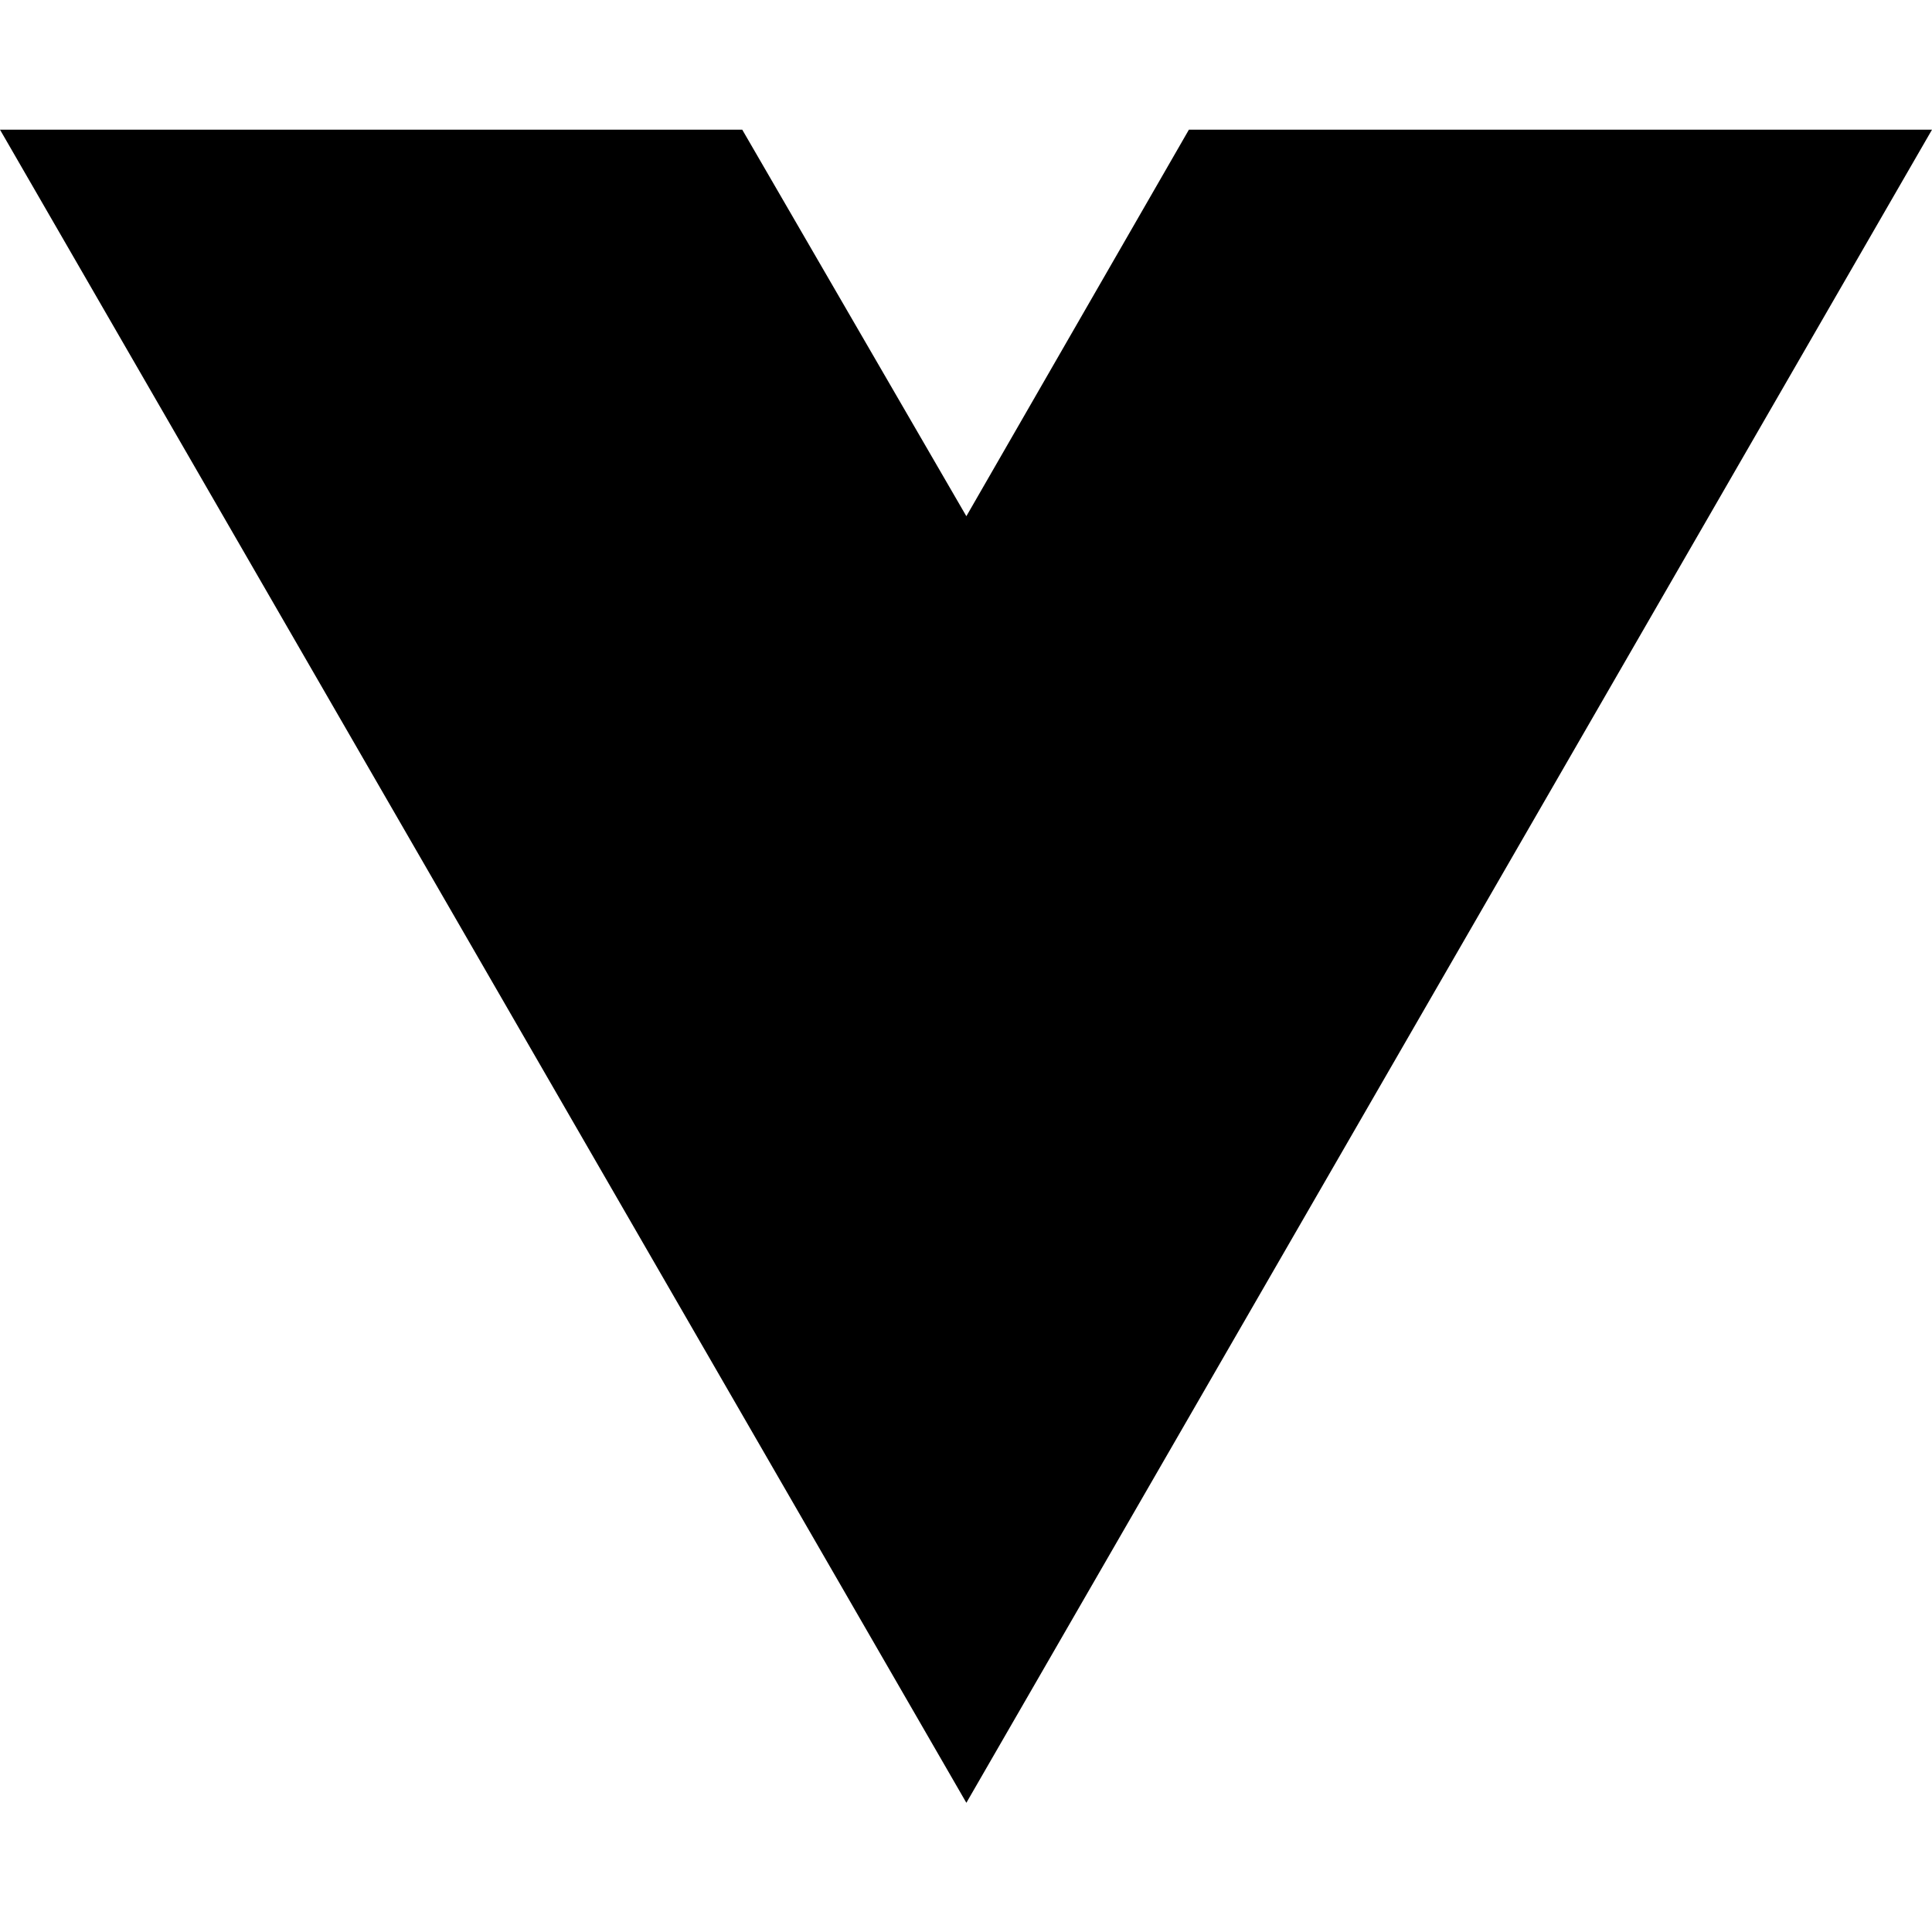
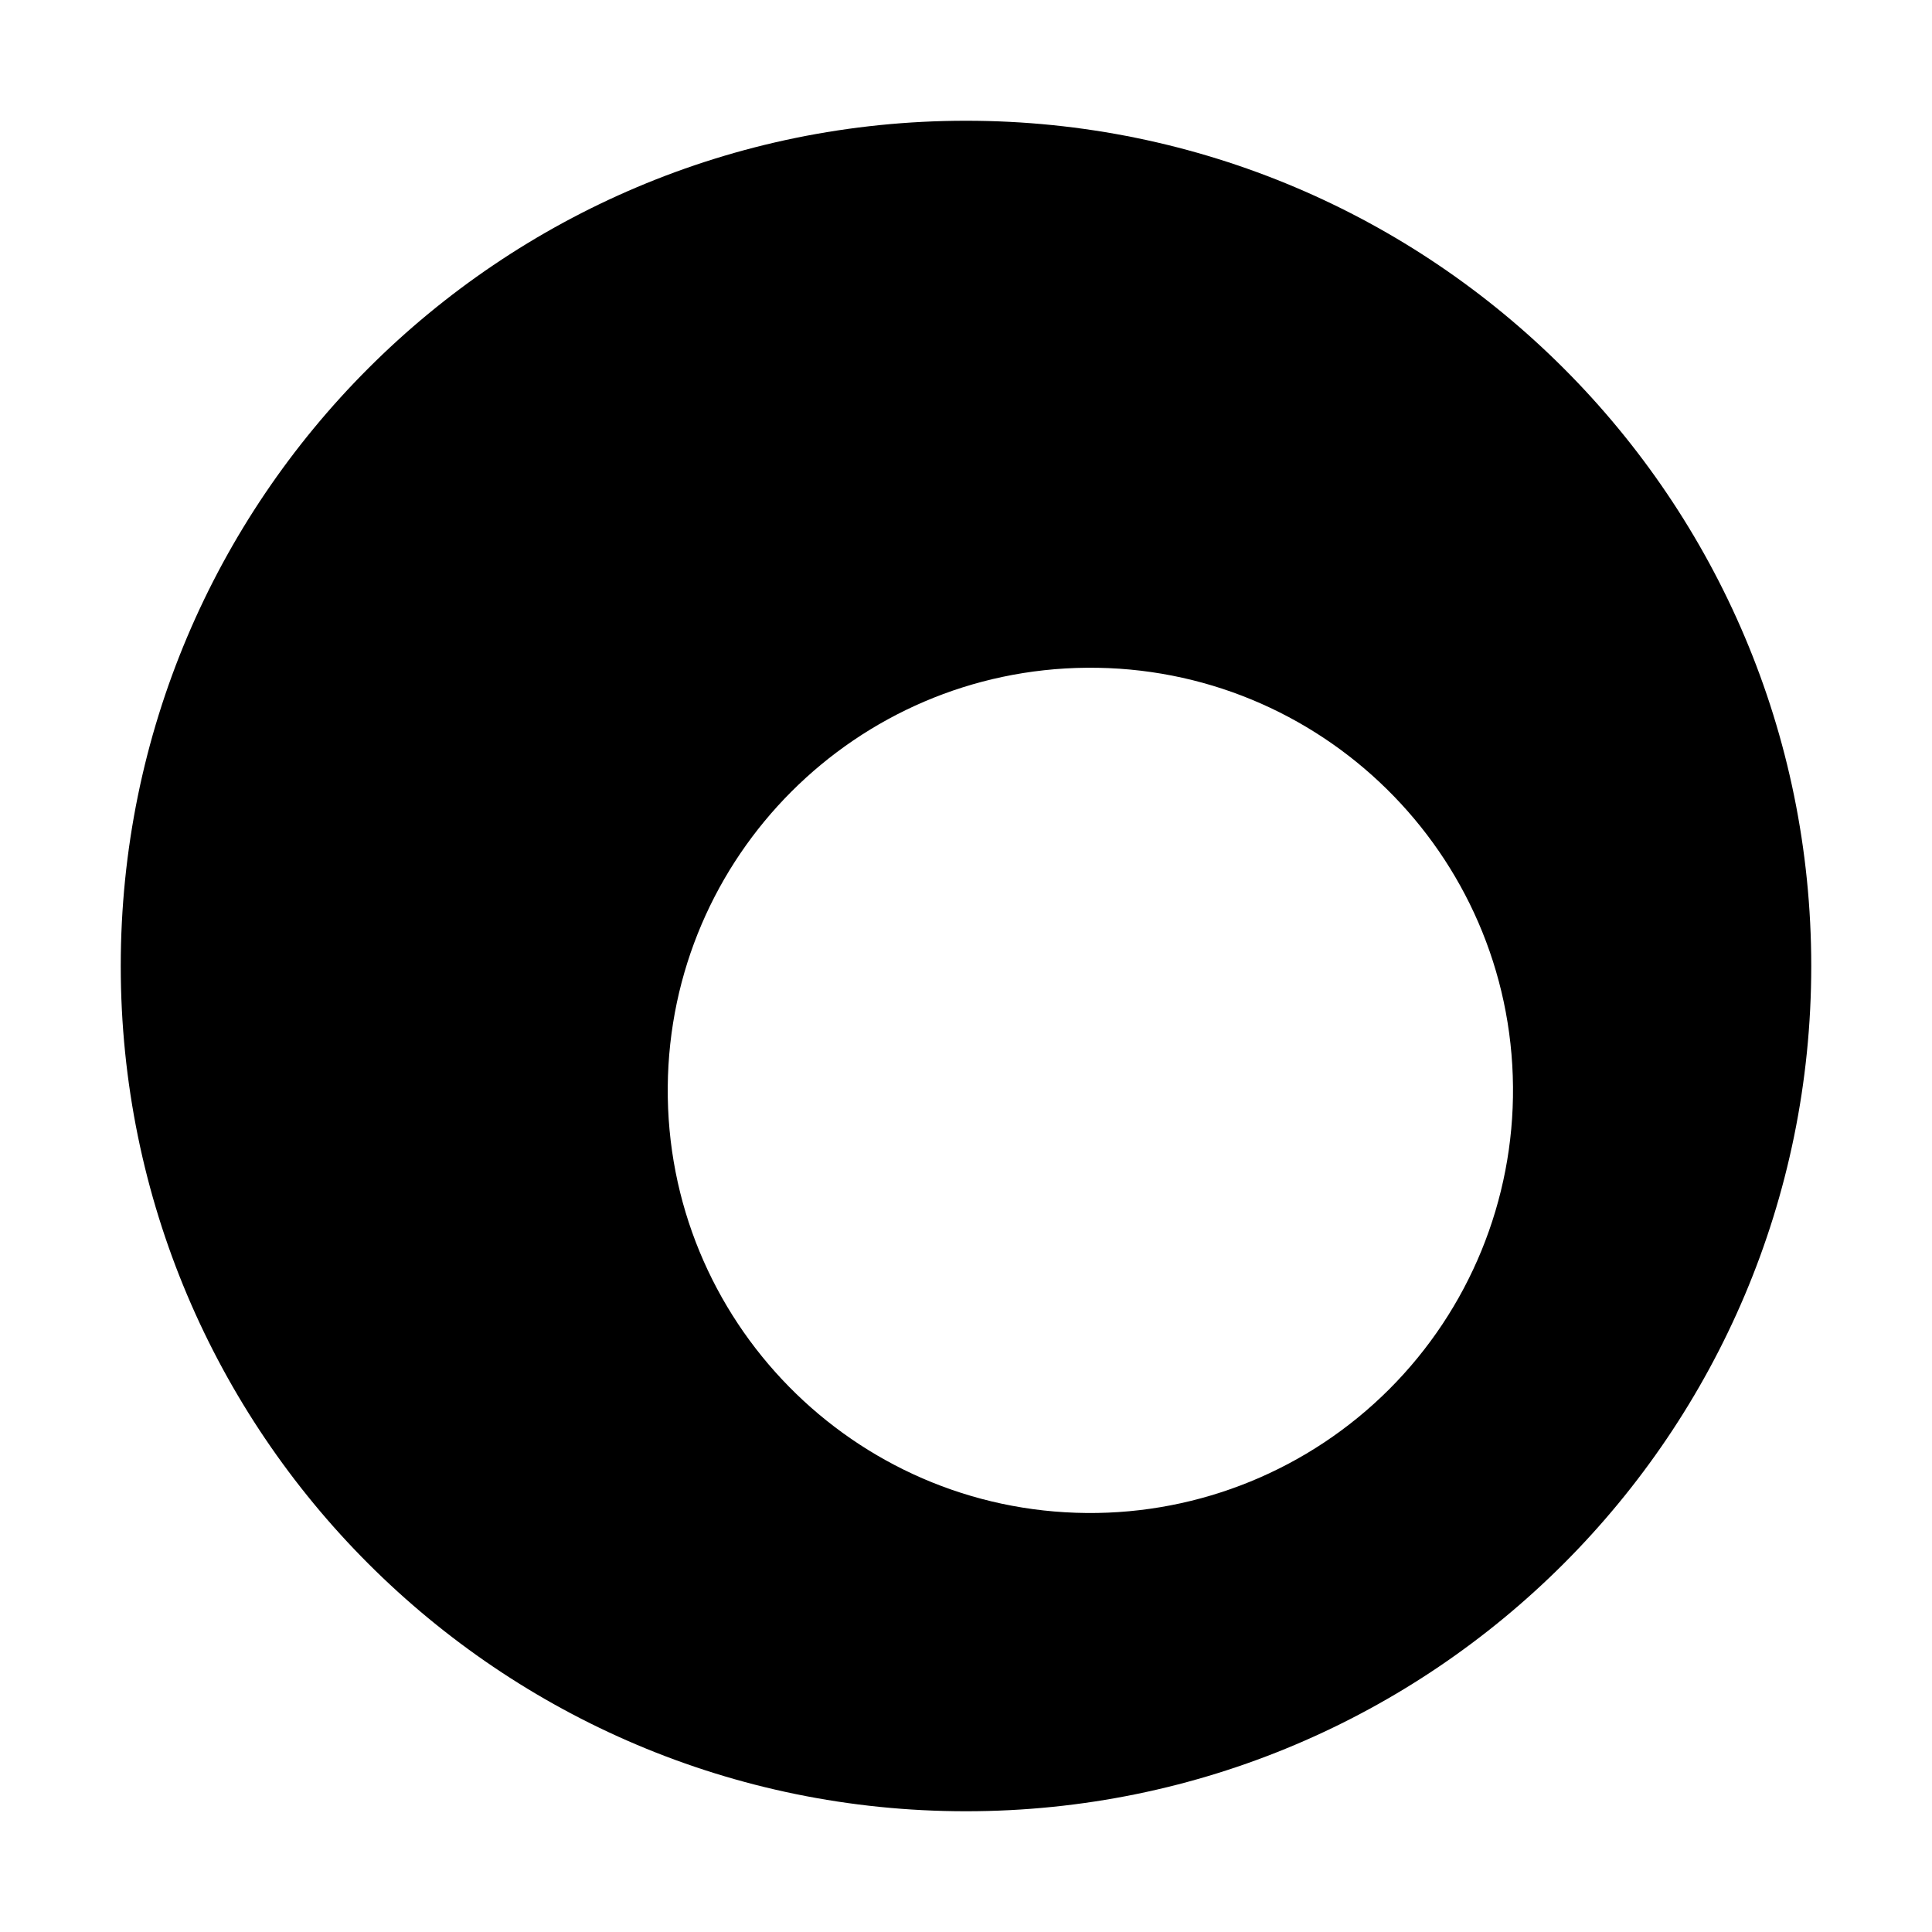
- <svg xmlns="http://www.w3.org/2000/svg" width="16" height="16" viewBox="0 0 16 16" fill="none">
-   <path d="M8.003 14.93L0 1.074H6.147L8.003 4.275L9.846 1.074H16L8.003 14.93Z" fill="black" />
+ <svg xmlns="http://www.w3.org/2000/svg" id="Layer_1" data-name="Layer 1" viewBox="0 0 16 16">
+   <path d="M8,1H8A7,7,0,0,0,1,8H1a7,7,0,0,0,7,7H8a7,7,0,0,0,7-7h0A7,7,0,0,0,8,1Zm4.53,8A3.5,3.5,0,0,1,9,12.53H9A3.5,3.5,0,0,1,5.53,9h0A3.5,3.5,0,0,1,9,5.53H9A3.5,3.5,0,0,1,12.53,9Z" />
</svg>
